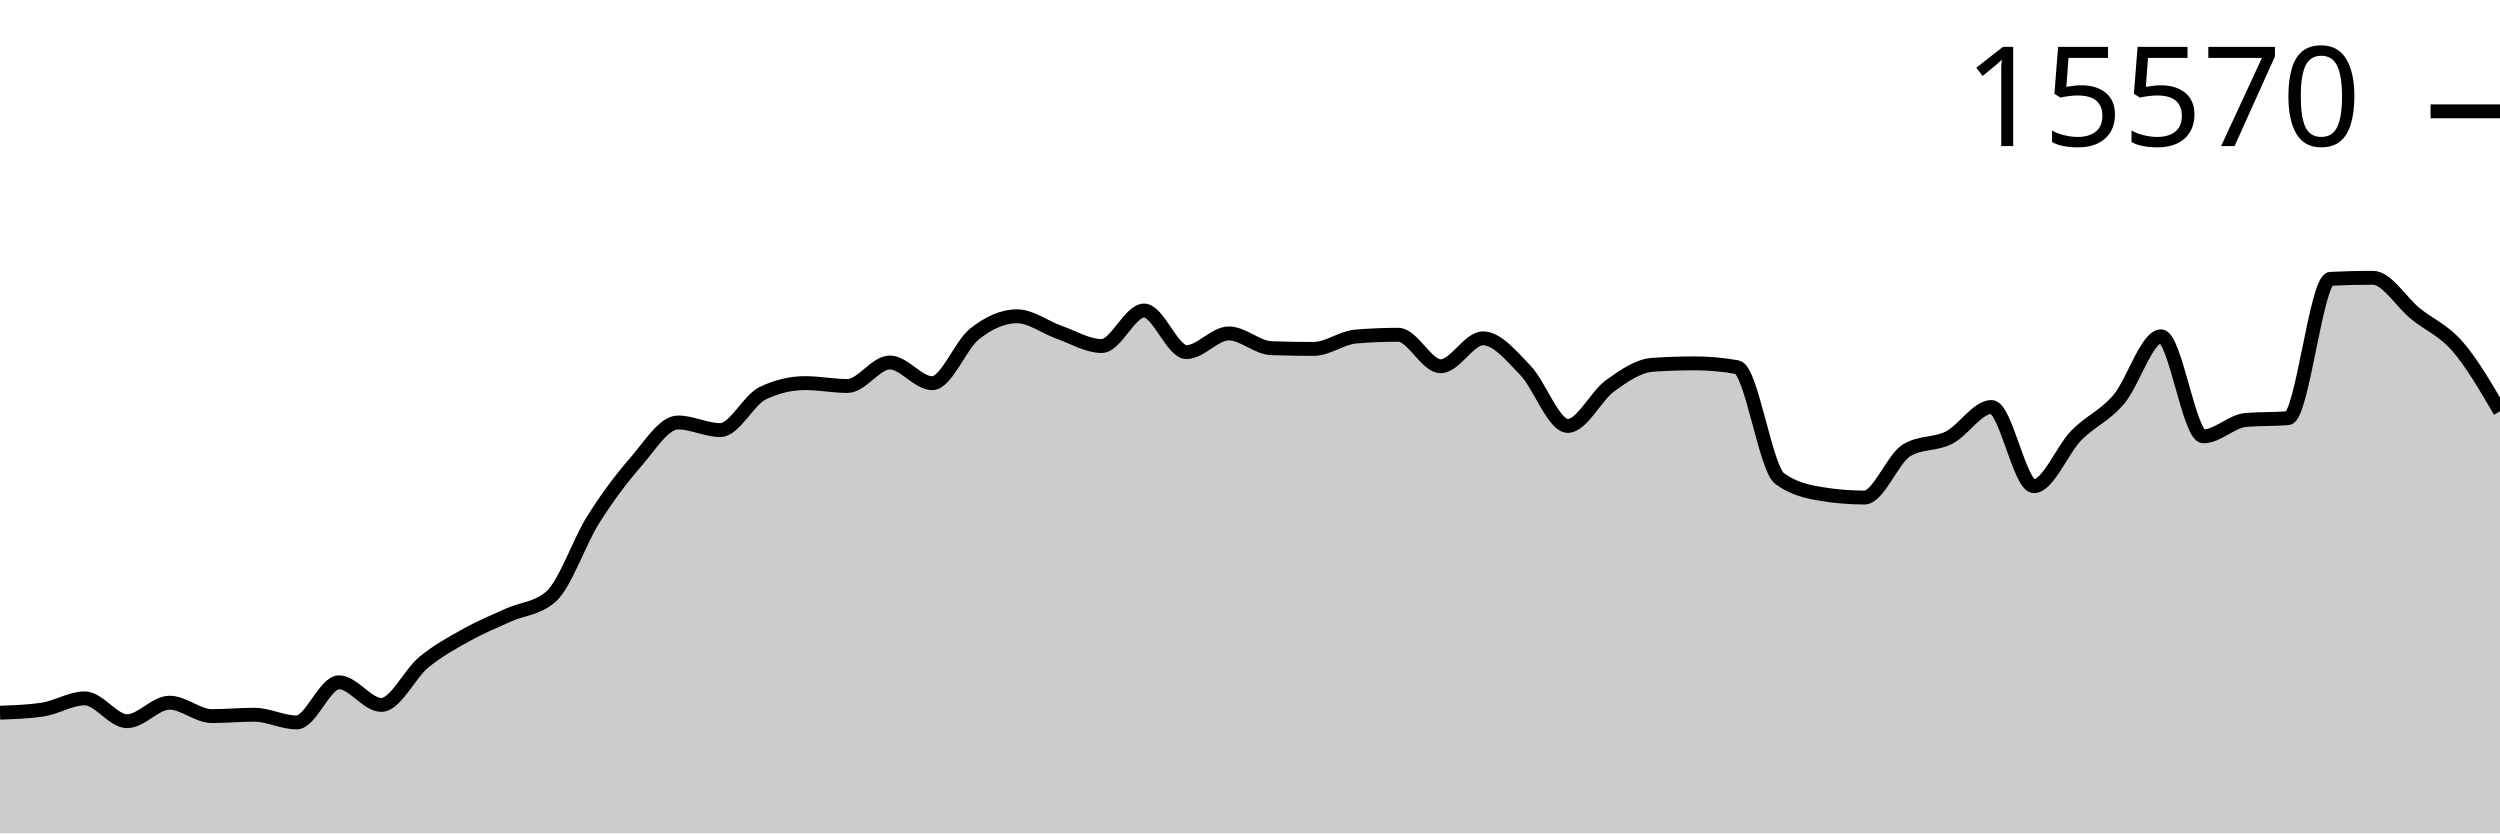
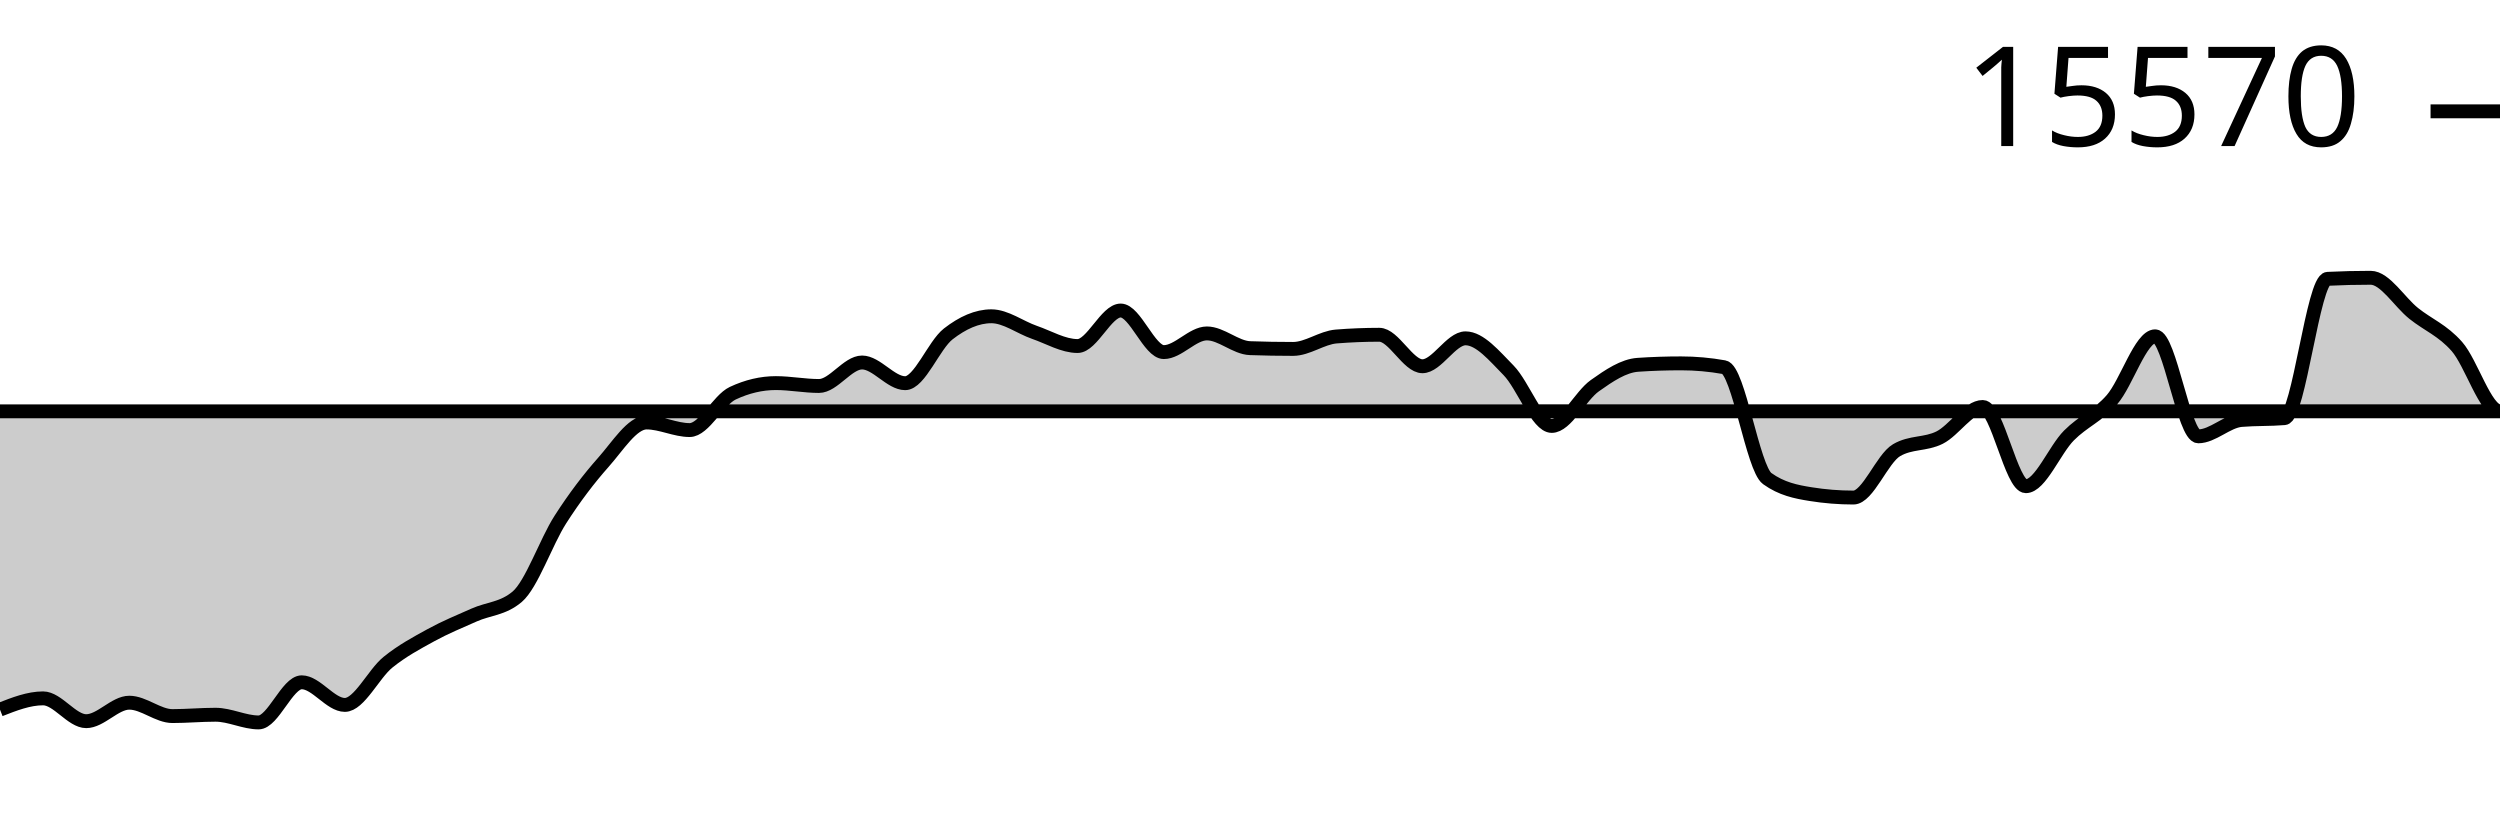
<svg xmlns="http://www.w3.org/2000/svg" viewBox="0 0 180 60">
  <g transform="translate(0,20)">
-     <path class="area" fill="rgba(0, 0, 0, 0.2)" d="M0,31.315C1.017,31.278,2.034,31.241,3.051,31.093C4.068,30.946,5.085,30.282,6.102,30.282C7.119,30.282,8.136,31.925,9.153,31.925C10.169,31.925,11.186,30.594,12.203,30.594C13.22,30.594,14.237,31.558,15.254,31.558C16.271,31.558,17.288,31.461,18.305,31.461C19.322,31.461,20.339,32.015,21.356,32.015C22.373,32.015,23.39,29.125,24.407,29.125C25.424,29.125,26.441,30.754,27.458,30.754C28.475,30.754,29.492,28.521,30.508,27.683C31.525,26.846,32.542,26.296,33.559,25.729C34.576,25.161,35.593,24.741,36.61,24.28C37.627,23.819,38.644,23.841,39.661,22.963C40.678,22.085,41.695,19.025,42.712,17.411C43.729,15.797,44.746,14.446,45.763,13.28C46.78,12.115,47.797,10.418,48.814,10.418C49.831,10.418,50.847,10.965,51.864,10.965C52.881,10.965,53.898,8.796,54.915,8.311C55.932,7.825,56.949,7.583,57.966,7.583C58.983,7.583,60,7.791,61.017,7.791C62.034,7.791,63.051,6.099,64.068,6.099C65.085,6.099,66.102,7.59,67.119,7.59C68.136,7.59,69.153,4.844,70.169,4.041C71.186,3.238,72.203,2.772,73.22,2.772C74.237,2.772,75.254,3.573,76.271,3.93C77.288,4.287,78.305,4.914,79.322,4.914C80.339,4.914,81.356,2.357,82.373,2.357C83.39,2.357,84.407,5.351,85.424,5.351C86.441,5.351,87.458,4.006,88.475,4.006C89.492,4.006,90.508,5.03,91.525,5.067C92.542,5.104,93.559,5.122,94.576,5.122C95.593,5.122,96.61,4.311,97.627,4.228C98.644,4.145,99.661,4.103,100.678,4.103C101.695,4.103,102.712,6.37,103.729,6.37C104.746,6.37,105.763,4.36,106.78,4.36C107.797,4.36,108.814,5.617,109.831,6.668C110.847,7.719,111.864,10.667,112.881,10.667C113.898,10.667,114.915,8.503,115.932,7.77C116.949,7.036,117.966,6.335,118.983,6.266C120,6.196,121.017,6.162,122.034,6.162C123.051,6.162,124.068,6.254,125.085,6.439C126.102,6.624,127.119,13.715,128.136,14.458C129.153,15.202,130.169,15.408,131.186,15.574C132.203,15.741,133.22,15.824,134.237,15.824C135.254,15.824,136.271,13.019,137.288,12.414C138.305,11.808,139.322,12.024,140.339,11.506C141.356,10.987,142.373,9.302,143.39,9.302C144.407,9.302,145.424,15.006,146.441,15.006C147.458,15.006,148.475,12.393,149.492,11.353C150.508,10.314,151.525,9.958,152.542,8.768C153.559,7.578,154.576,4.214,155.593,4.214C156.61,4.214,157.627,11.416,158.644,11.416C159.661,11.416,160.678,10.325,161.695,10.237C162.712,10.15,163.729,10.193,164.746,10.106C165.763,10.018,166.78,0.127,167.797,0.076C168.814,0.025,169.831,0,170.847,0C171.864,0,172.881,1.747,173.898,2.571C174.915,3.396,175.932,3.775,176.949,4.949C177.966,6.123,178.983,7.868,180,9.614L180,40C178.983,40,177.966,40,176.949,40C175.932,40,174.915,40,173.898,40C172.881,40,171.864,40,170.847,40C169.831,40,168.814,40,167.797,40C166.78,40,165.763,40,164.746,40C163.729,40,162.712,40,161.695,40C160.678,40,159.661,40,158.644,40C157.627,40,156.61,40,155.593,40C154.576,40,153.559,40,152.542,40C151.525,40,150.508,40,149.492,40C148.475,40,147.458,40,146.441,40C145.424,40,144.407,40,143.39,40C142.373,40,141.356,40,140.339,40C139.322,40,138.305,40,137.288,40C136.271,40,135.254,40,134.237,40C133.22,40,132.203,40,131.186,40C130.169,40,129.153,40,128.136,40C127.119,40,126.102,40,125.085,40C124.068,40,123.051,40,122.034,40C121.017,40,120,40,118.983,40C117.966,40,116.949,40,115.932,40C114.915,40,113.898,40,112.881,40C111.864,40,110.847,40,109.831,40C108.814,40,107.797,40,106.78,40C105.763,40,104.746,40,103.729,40C102.712,40,101.695,40,100.678,40C99.661,40,98.644,40,97.627,40C96.61,40,95.593,40,94.576,40C93.559,40,92.542,40,91.525,40C90.508,40,89.492,40,88.475,40C87.458,40,86.441,40,85.424,40C84.407,40,83.39,40,82.373,40C81.356,40,80.339,40,79.322,40C78.305,40,77.288,40,76.271,40C75.254,40,74.237,40,73.22,40C72.203,40,71.186,40,70.169,40C69.153,40,68.136,40,67.119,40C66.102,40,65.085,40,64.068,40C63.051,40,62.034,40,61.017,40C60,40,58.983,40,57.966,40C56.949,40,55.932,40,54.915,40C53.898,40,52.881,40,51.864,40C50.847,40,49.831,40,48.814,40C47.797,40,46.78,40,45.763,40C44.746,40,43.729,40,42.712,40C41.695,40,40.678,40,39.661,40C38.644,40,37.627,40,36.61,40C35.593,40,34.576,40,33.559,40C32.542,40,31.525,40,30.508,40C29.492,40,28.475,40,27.458,40C26.441,40,25.424,40,24.407,40C23.39,40,22.373,40,21.356,40C20.339,40,19.322,40,18.305,40C17.288,40,16.271,40,15.254,40C14.237,40,13.22,40,12.203,40C11.186,40,10.169,40,9.153,40C8.136,40,7.119,40,6.102,40C5.085,40,4.068,40,3.051,40C2.034,40,1.017,40,0,40Z" />
-     <path class="line" stroke="black" fill="none" d="M0,31.315C1.017,31.278,2.034,31.241,3.051,31.093C4.068,30.946,5.085,30.282,6.102,30.282C7.119,30.282,8.136,31.925,9.153,31.925C10.169,31.925,11.186,30.594,12.203,30.594C13.22,30.594,14.237,31.558,15.254,31.558C16.271,31.558,17.288,31.461,18.305,31.461C19.322,31.461,20.339,32.015,21.356,32.015C22.373,32.015,23.39,29.125,24.407,29.125C25.424,29.125,26.441,30.754,27.458,30.754C28.475,30.754,29.492,28.521,30.508,27.683C31.525,26.846,32.542,26.296,33.559,25.729C34.576,25.161,35.593,24.741,36.61,24.28C37.627,23.819,38.644,23.841,39.661,22.963C40.678,22.085,41.695,19.025,42.712,17.411C43.729,15.797,44.746,14.446,45.763,13.28C46.78,12.115,47.797,10.418,48.814,10.418C49.831,10.418,50.847,10.965,51.864,10.965C52.881,10.965,53.898,8.796,54.915,8.311C55.932,7.825,56.949,7.583,57.966,7.583C58.983,7.583,60,7.791,61.017,7.791C62.034,7.791,63.051,6.099,64.068,6.099C65.085,6.099,66.102,7.59,67.119,7.59C68.136,7.59,69.153,4.844,70.169,4.041C71.186,3.238,72.203,2.772,73.22,2.772C74.237,2.772,75.254,3.573,76.271,3.93C77.288,4.287,78.305,4.914,79.322,4.914C80.339,4.914,81.356,2.357,82.373,2.357C83.39,2.357,84.407,5.351,85.424,5.351C86.441,5.351,87.458,4.006,88.475,4.006C89.492,4.006,90.508,5.03,91.525,5.067C92.542,5.104,93.559,5.122,94.576,5.122C95.593,5.122,96.61,4.311,97.627,4.228C98.644,4.145,99.661,4.103,100.678,4.103C101.695,4.103,102.712,6.37,103.729,6.37C104.746,6.37,105.763,4.36,106.78,4.36C107.797,4.36,108.814,5.617,109.831,6.668C110.847,7.719,111.864,10.667,112.881,10.667C113.898,10.667,114.915,8.503,115.932,7.77C116.949,7.036,117.966,6.335,118.983,6.266C120,6.196,121.017,6.162,122.034,6.162C123.051,6.162,124.068,6.254,125.085,6.439C126.102,6.624,127.119,13.715,128.136,14.458C129.153,15.202,130.169,15.408,131.186,15.574C132.203,15.741,133.22,15.824,134.237,15.824C135.254,15.824,136.271,13.019,137.288,12.414C138.305,11.808,139.322,12.024,140.339,11.506C141.356,10.987,142.373,9.302,143.39,9.302C144.407,9.302,145.424,15.006,146.441,15.006C147.458,15.006,148.475,12.393,149.492,11.353C150.508,10.314,151.525,9.958,152.542,8.768C153.559,7.578,154.576,4.214,155.593,4.214C156.61,4.214,157.627,11.416,158.644,11.416C159.661,11.416,160.678,10.325,161.695,10.237C162.712,10.15,163.729,10.193,164.746,10.106C165.763,10.018,166.78,0.127,167.797,0.076C168.814,0.025,169.831,0,170.847,0C171.864,0,172.881,1.747,173.898,2.571C174.915,3.396,175.932,3.775,176.949,4.949C177.966,6.123,178.983,7.868,180,9.614" />
+     <path class="area" fill="rgba(0, 0, 0, 0.2)" d="M0,31.093C1.034,30.688,2.069,30.282,3.103,30.282C4.138,30.282,5.172,31.925,6.207,31.925C7.241,31.925,8.276,30.594,9.31,30.594C10.345,30.594,11.379,31.558,12.414,31.558C13.448,31.558,14.483,31.461,15.517,31.461C16.552,31.461,17.586,32.015,18.621,32.015C19.655,32.015,20.69,29.125,21.724,29.125C22.759,29.125,23.793,30.754,24.828,30.754C25.862,30.754,26.897,28.521,27.931,27.683C28.966,26.846,30,26.296,31.034,25.729C32.069,25.161,33.103,24.741,34.138,24.28C35.172,23.819,36.207,23.841,37.241,22.963C38.276,22.085,39.31,19.025,40.345,17.411C41.379,15.797,42.414,14.446,43.448,13.28C44.483,12.115,45.517,10.418,46.552,10.418C47.586,10.418,48.621,10.965,49.655,10.965C50.69,10.965,51.724,8.796,52.759,8.311C53.793,7.825,54.828,7.583,55.862,7.583C56.897,7.583,57.931,7.791,58.966,7.791C60,7.791,61.034,6.099,62.069,6.099C63.103,6.099,64.138,7.59,65.172,7.59C66.207,7.59,67.241,4.844,68.276,4.041C69.31,3.238,70.345,2.772,71.379,2.772C72.414,2.772,73.448,3.573,74.483,3.93C75.517,4.287,76.552,4.914,77.586,4.914C78.621,4.914,79.655,2.357,80.69,2.357C81.724,2.357,82.759,5.351,83.793,5.351C84.828,5.351,85.862,4.006,86.897,4.006C87.931,4.006,88.966,5.03,90,5.067C91.034,5.104,92.069,5.122,93.103,5.122C94.138,5.122,95.172,4.311,96.207,4.228C97.241,4.145,98.276,4.103,99.31,4.103C100.345,4.103,101.379,6.37,102.414,6.37C103.448,6.37,104.483,4.36,105.517,4.36C106.552,4.36,107.586,5.617,108.621,6.668C109.655,7.719,110.69,10.667,111.724,10.667C112.759,10.667,113.793,8.503,114.828,7.77C115.862,7.036,116.897,6.335,117.931,6.266C118.966,6.196,120,6.162,121.034,6.162C122.069,6.162,123.103,6.254,124.138,6.439C125.172,6.624,126.207,13.715,127.241,14.458C128.276,15.202,129.31,15.408,130.345,15.574C131.379,15.741,132.414,15.824,133.448,15.824C134.483,15.824,135.517,13.019,136.552,12.414C137.586,11.808,138.621,12.024,139.655,11.506C140.69,10.987,141.724,9.302,142.759,9.302C143.793,9.302,144.828,15.006,145.862,15.006C146.897,15.006,147.931,12.393,148.966,11.353C150,10.314,151.034,9.958,152.069,8.768C153.103,7.578,154.138,4.214,155.172,4.214C156.207,4.214,157.241,11.416,158.276,11.416C159.31,11.416,160.345,10.325,161.379,10.237C162.414,10.15,163.448,10.193,164.483,10.106C165.517,10.018,166.552,0.127,167.586,0.076C168.621,0.025,169.655,0,170.69,0C171.724,0,172.759,1.747,173.793,2.571C174.828,3.396,175.862,3.775,176.897,4.949C177.931,6.123,178.966,9.614,180,9.614C-18858.621,9.614,-37897.241,14.309,-56935.862,19.005L-56935.862,40C-37897.241,40,-18858.621,40,180,40C178.966,40,177.931,40,176.897,40C175.862,40,174.828,40,173.793,40C172.759,40,171.724,40,170.69,40C169.655,40,168.621,40,167.586,40C166.552,40,165.517,40,164.483,40C163.448,40,162.414,40,161.379,40C160.345,40,159.31,40,158.276,40C157.241,40,156.207,40,155.172,40C154.138,40,153.103,40,152.069,40C151.034,40,150,40,148.966,40C147.931,40,146.897,40,145.862,40C144.828,40,143.793,40,142.759,40C141.724,40,140.69,40,139.655,40C138.621,40,137.586,40,136.552,40C135.517,40,134.483,40,133.448,40C132.414,40,131.379,40,130.345,40C129.31,40,128.276,40,127.241,40C126.207,40,125.172,40,124.138,40C123.103,40,122.069,40,121.034,40C120,40,118.966,40,117.931,40C116.897,40,115.862,40,114.828,40C113.793,40,112.759,40,111.724,40C110.69,40,109.655,40,108.621,40C107.586,40,106.552,40,105.517,40C104.483,40,103.448,40,102.414,40C101.379,40,100.345,40,99.31,40C98.276,40,97.241,40,96.207,40C95.172,40,94.138,40,93.103,40C92.069,40,91.034,40,90,40C88.966,40,87.931,40,86.897,40C85.862,40,84.828,40,83.793,40C82.759,40,81.724,40,80.69,40C79.655,40,78.621,40,77.586,40C76.552,40,75.517,40,74.483,40C73.448,40,72.414,40,71.379,40C70.345,40,69.31,40,68.276,40C67.241,40,66.207,40,65.172,40C64.138,40,63.103,40,62.069,40C61.034,40,60,40,58.966,40C57.931,40,56.897,40,55.862,40C54.828,40,53.793,40,52.759,40C51.724,40,50.69,40,49.655,40C48.621,40,47.586,40,46.552,40C45.517,40,44.483,40,43.448,40C42.414,40,41.379,40,40.345,40C39.31,40,38.276,40,37.241,40C36.207,40,35.172,40,34.138,40C33.103,40,32.069,40,31.034,40C30,40,28.966,40,27.931,40C26.897,40,25.862,40,24.828,40C23.793,40,22.759,40,21.724,40C20.69,40,19.655,40,18.621,40C17.586,40,16.552,40,15.517,40C14.483,40,13.448,40,12.414,40C11.379,40,10.345,40,9.31,40C8.276,40,7.241,40,6.207,40C5.172,40,4.138,40,3.103,40C2.069,40,1.034,40,0,40Z" />
+     <path class="line" stroke="black" fill="none" d="M0,31.093C1.034,30.688,2.069,30.282,3.103,30.282C4.138,30.282,5.172,31.925,6.207,31.925C7.241,31.925,8.276,30.594,9.31,30.594C10.345,30.594,11.379,31.558,12.414,31.558C13.448,31.558,14.483,31.461,15.517,31.461C16.552,31.461,17.586,32.015,18.621,32.015C19.655,32.015,20.69,29.125,21.724,29.125C22.759,29.125,23.793,30.754,24.828,30.754C25.862,30.754,26.897,28.521,27.931,27.683C28.966,26.846,30,26.296,31.034,25.729C32.069,25.161,33.103,24.741,34.138,24.28C35.172,23.819,36.207,23.841,37.241,22.963C38.276,22.085,39.31,19.025,40.345,17.411C41.379,15.797,42.414,14.446,43.448,13.28C44.483,12.115,45.517,10.418,46.552,10.418C47.586,10.418,48.621,10.965,49.655,10.965C50.69,10.965,51.724,8.796,52.759,8.311C53.793,7.825,54.828,7.583,55.862,7.583C56.897,7.583,57.931,7.791,58.966,7.791C60,7.791,61.034,6.099,62.069,6.099C63.103,6.099,64.138,7.59,65.172,7.59C66.207,7.59,67.241,4.844,68.276,4.041C69.31,3.238,70.345,2.772,71.379,2.772C72.414,2.772,73.448,3.573,74.483,3.93C75.517,4.287,76.552,4.914,77.586,4.914C78.621,4.914,79.655,2.357,80.69,2.357C81.724,2.357,82.759,5.351,83.793,5.351C84.828,5.351,85.862,4.006,86.897,4.006C87.931,4.006,88.966,5.03,90,5.067C91.034,5.104,92.069,5.122,93.103,5.122C94.138,5.122,95.172,4.311,96.207,4.228C97.241,4.145,98.276,4.103,99.31,4.103C100.345,4.103,101.379,6.37,102.414,6.37C103.448,6.37,104.483,4.36,105.517,4.36C106.552,4.36,107.586,5.617,108.621,6.668C109.655,7.719,110.69,10.667,111.724,10.667C112.759,10.667,113.793,8.503,114.828,7.77C115.862,7.036,116.897,6.335,117.931,6.266C118.966,6.196,120,6.162,121.034,6.162C122.069,6.162,123.103,6.254,124.138,6.439C125.172,6.624,126.207,13.715,127.241,14.458C128.276,15.202,129.31,15.408,130.345,15.574C131.379,15.741,132.414,15.824,133.448,15.824C134.483,15.824,135.517,13.019,136.552,12.414C137.586,11.808,138.621,12.024,139.655,11.506C140.69,10.987,141.724,9.302,142.759,9.302C143.793,9.302,144.828,15.006,145.862,15.006C146.897,15.006,147.931,12.393,148.966,11.353C150,10.314,151.034,9.958,152.069,8.768C153.103,7.578,154.138,4.214,155.172,4.214C156.207,4.214,157.241,11.416,158.276,11.416C159.31,11.416,160.345,10.325,161.379,10.237C162.414,10.15,163.448,10.193,164.483,10.106C165.517,10.018,166.552,0.127,167.586,0.076C168.621,0.025,169.655,0,170.69,0C171.724,0,172.759,1.747,173.793,2.571C174.828,3.396,175.862,3.775,176.897,4.949C177.931,6.123,178.966,9.614,180,9.614C-18858.621,9.614,-37897.241,14.309,-56935.862,19.005" />
    <path class="axis-ceiling" stroke-width="1" stroke="black" fill="none" d="M175,-11.984L180,-11.984" />
    <text class="axis-ceiling-label" font-family="sans-serif" text-anchor="end" font-size="10px" x="170" y="-9.484">15570</text>
  </g>
</svg>
